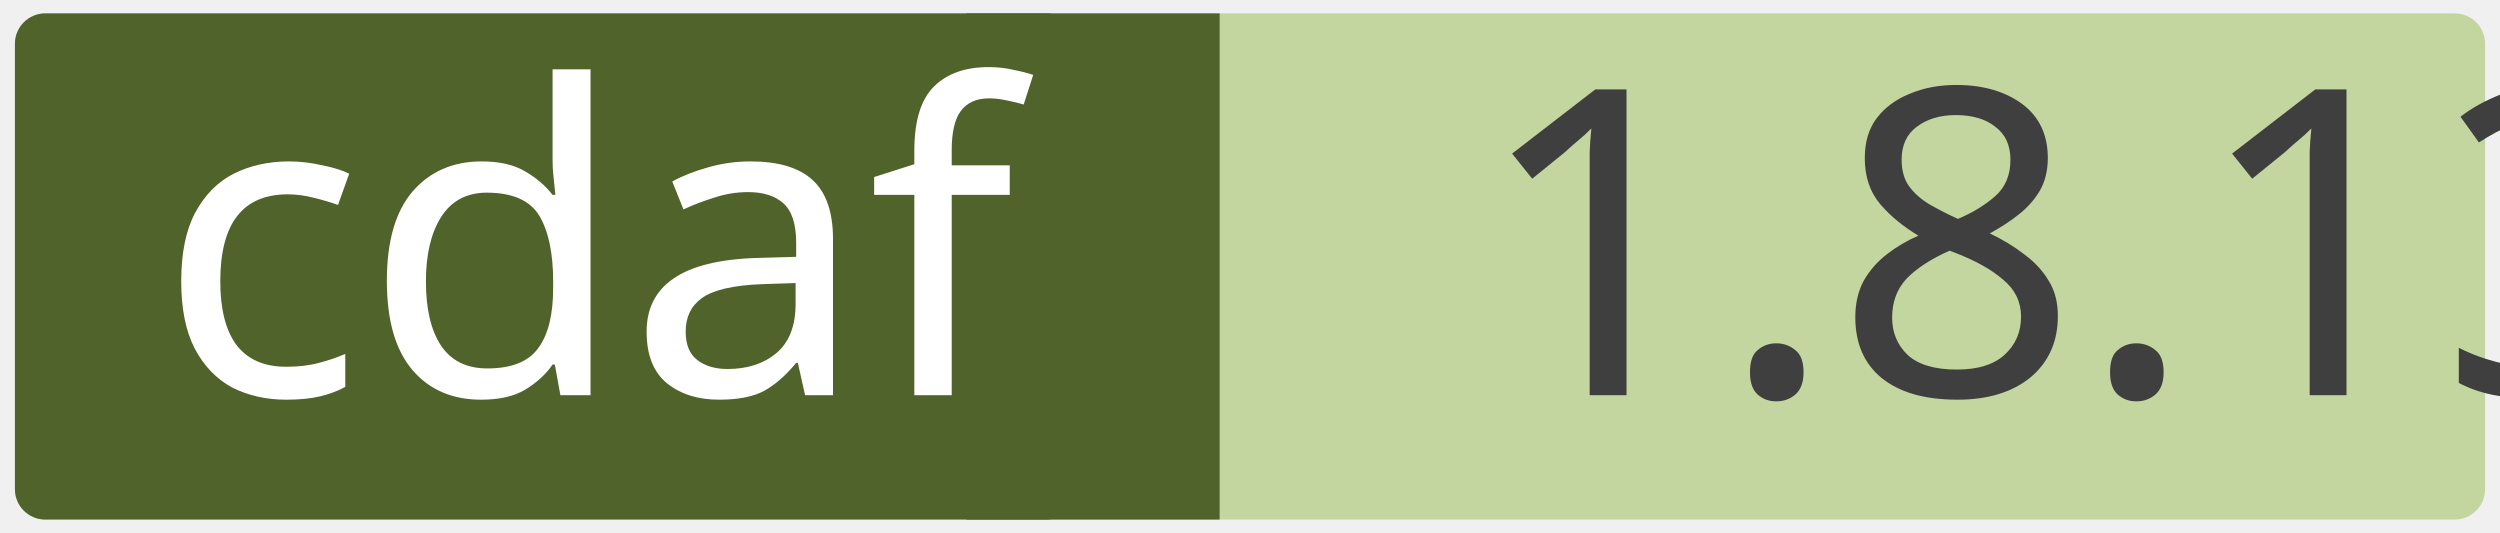
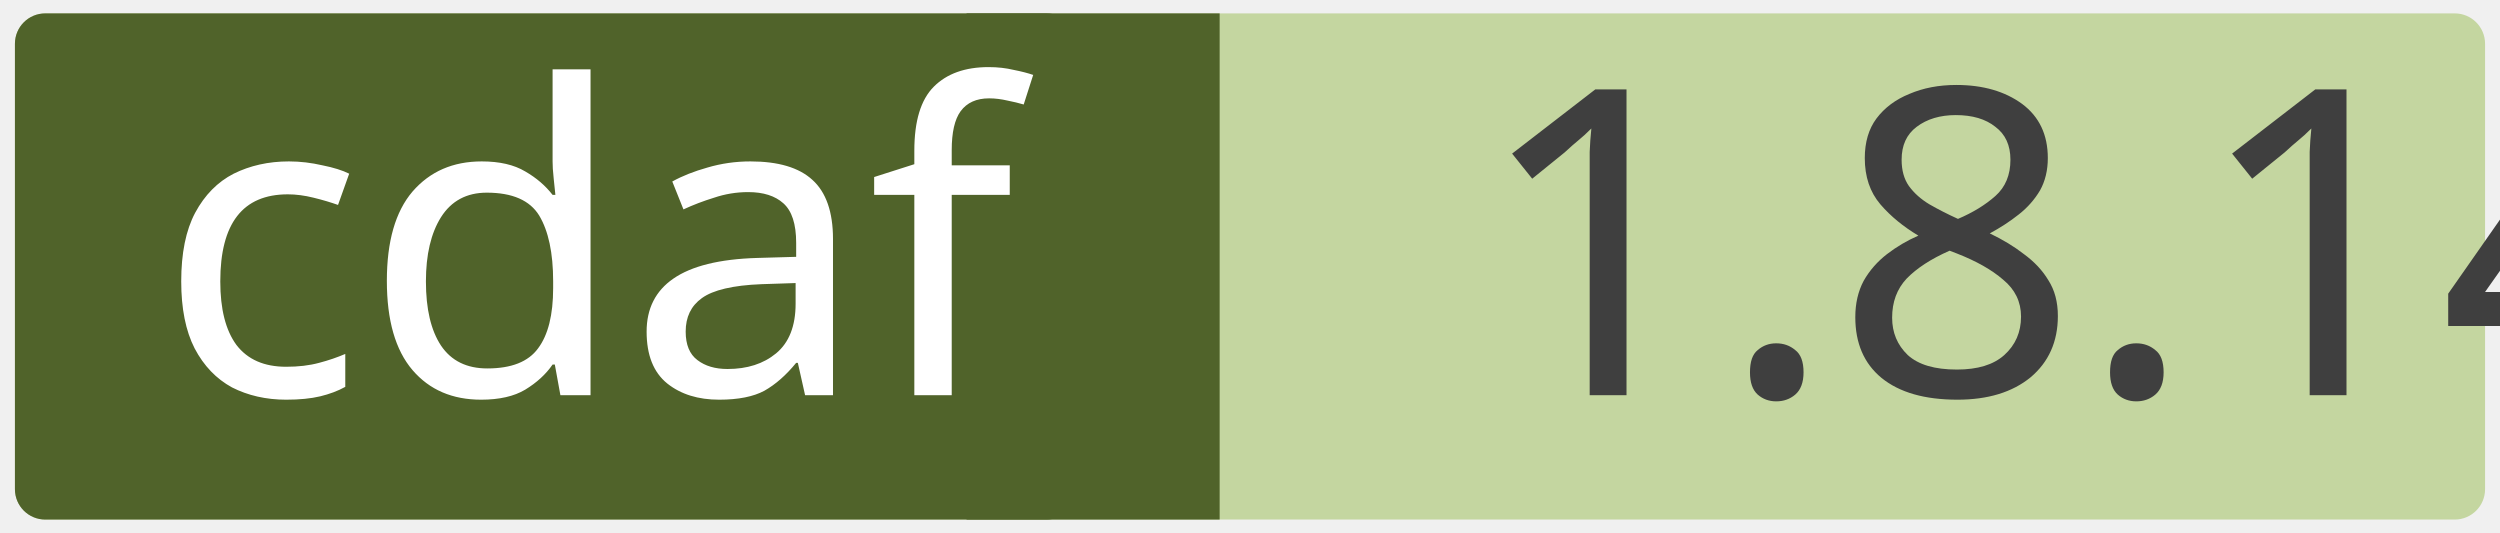
<svg xmlns="http://www.w3.org/2000/svg" width="0.971in" height="0.207in" viewBox="0 0 69.915 14.923" xml:space="preserve" color-interpolation-filters="sRGB" class="st5">
  <style type="text/css">
	
		.st1 {fill:#c4d6a0;stroke:none;stroke-linecap:round;stroke-linejoin:round;stroke-width:0.75}
		.st2 {fill:#3f3f3f;font-family:Calibri;font-size:1em}
		.st3 {fill:#50632a;stroke:none;stroke-linecap:round;stroke-linejoin:round;stroke-width:0.75}
		.st4 {fill:#ffffff;font-family:Calibri;font-size:1em}
		.st5 {fill:none;fill-rule:evenodd;font-size:12px;overflow:visible;stroke-linecap:square;stroke-miterlimit:3}
	
	</style>
  <g>
    <g id="shape2-1" transform="translate(0.375,-0.375)">
      <rect x="0" y="0.75" width="69.165" height="14.173" rx="0.85" ry="0.85" class="st1" />
-       <text x="40.86" y="11.44" class="st2">1.8.13</text>
+       <text x="40.86" y="11.44" class="st2">1.8.14</text>
    </g>
    <g id="shape4-4" transform="translate(27.0207,-0.375)">
      <rect x="0" y="0.75" width="7.087" height="14.173" class="st3" />
    </g>
    <g id="shape3-6" transform="translate(0.375,-0.375)">
      <rect x="0" y="0.75" width="29.735" height="14.173" rx="0.85" ry="0.85" class="st3" />
      <text x="4" y="11.44" class="st4">cdaf</text>
    </g>
  </g>
</svg>
